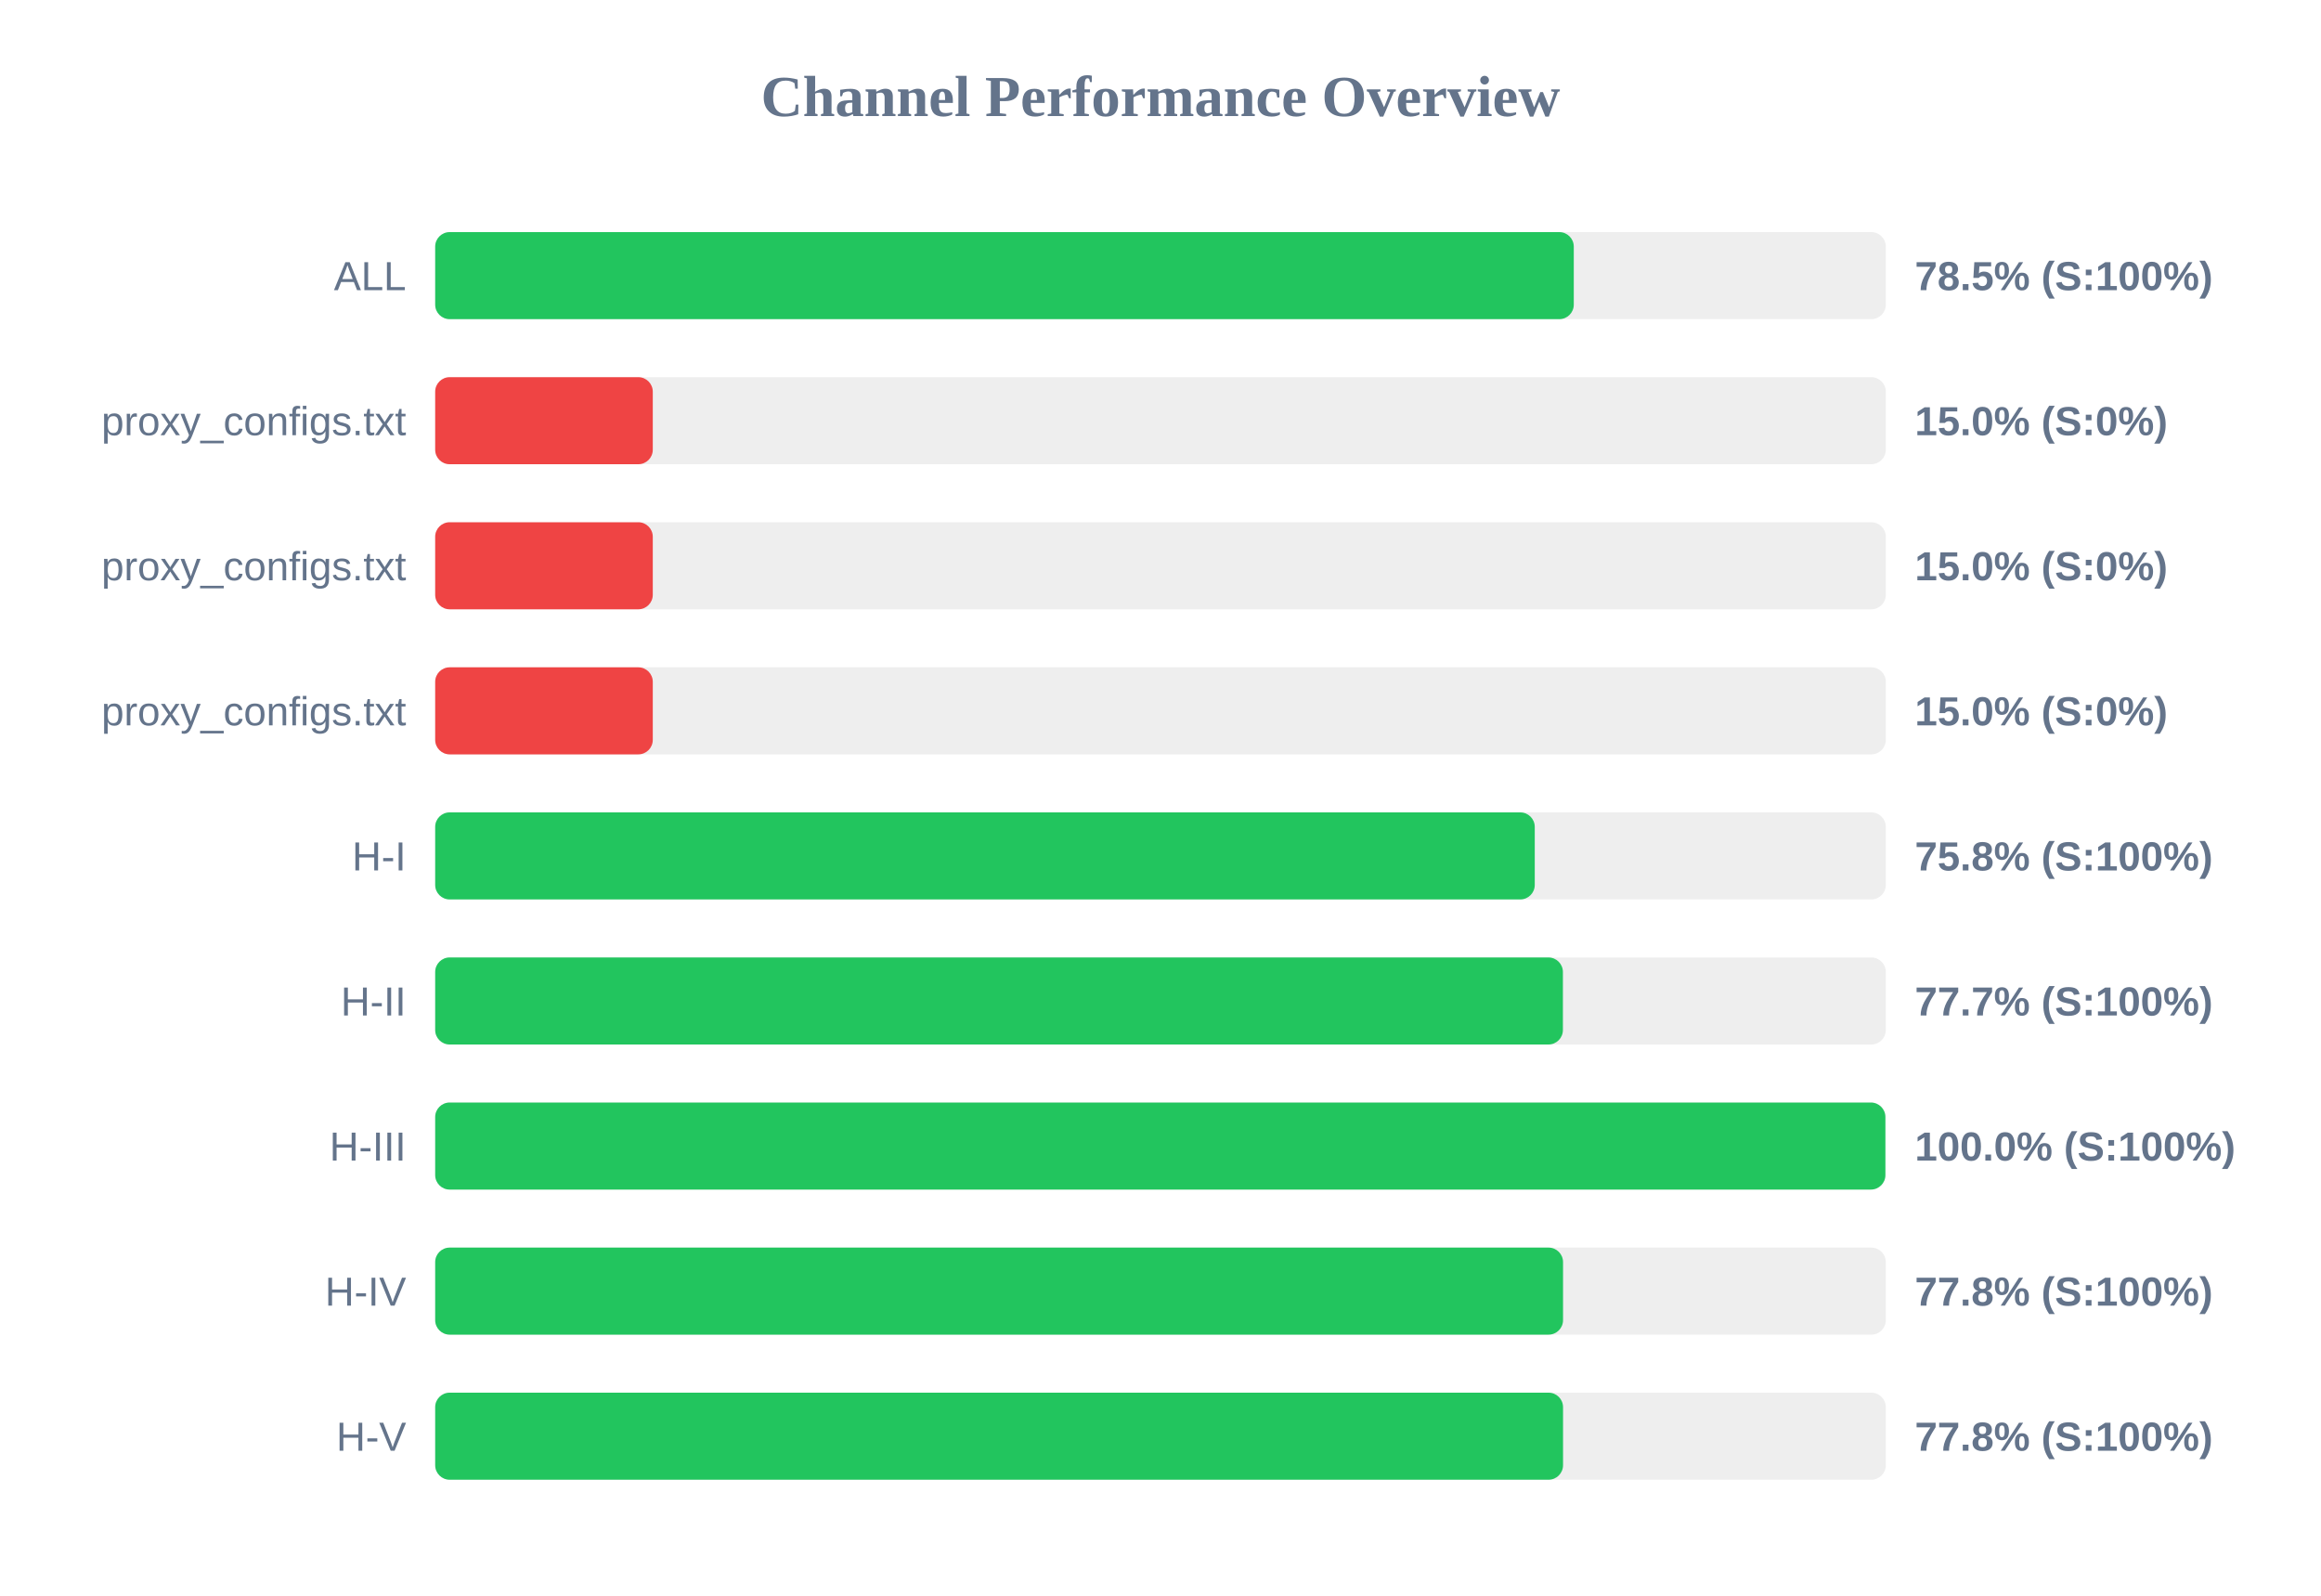
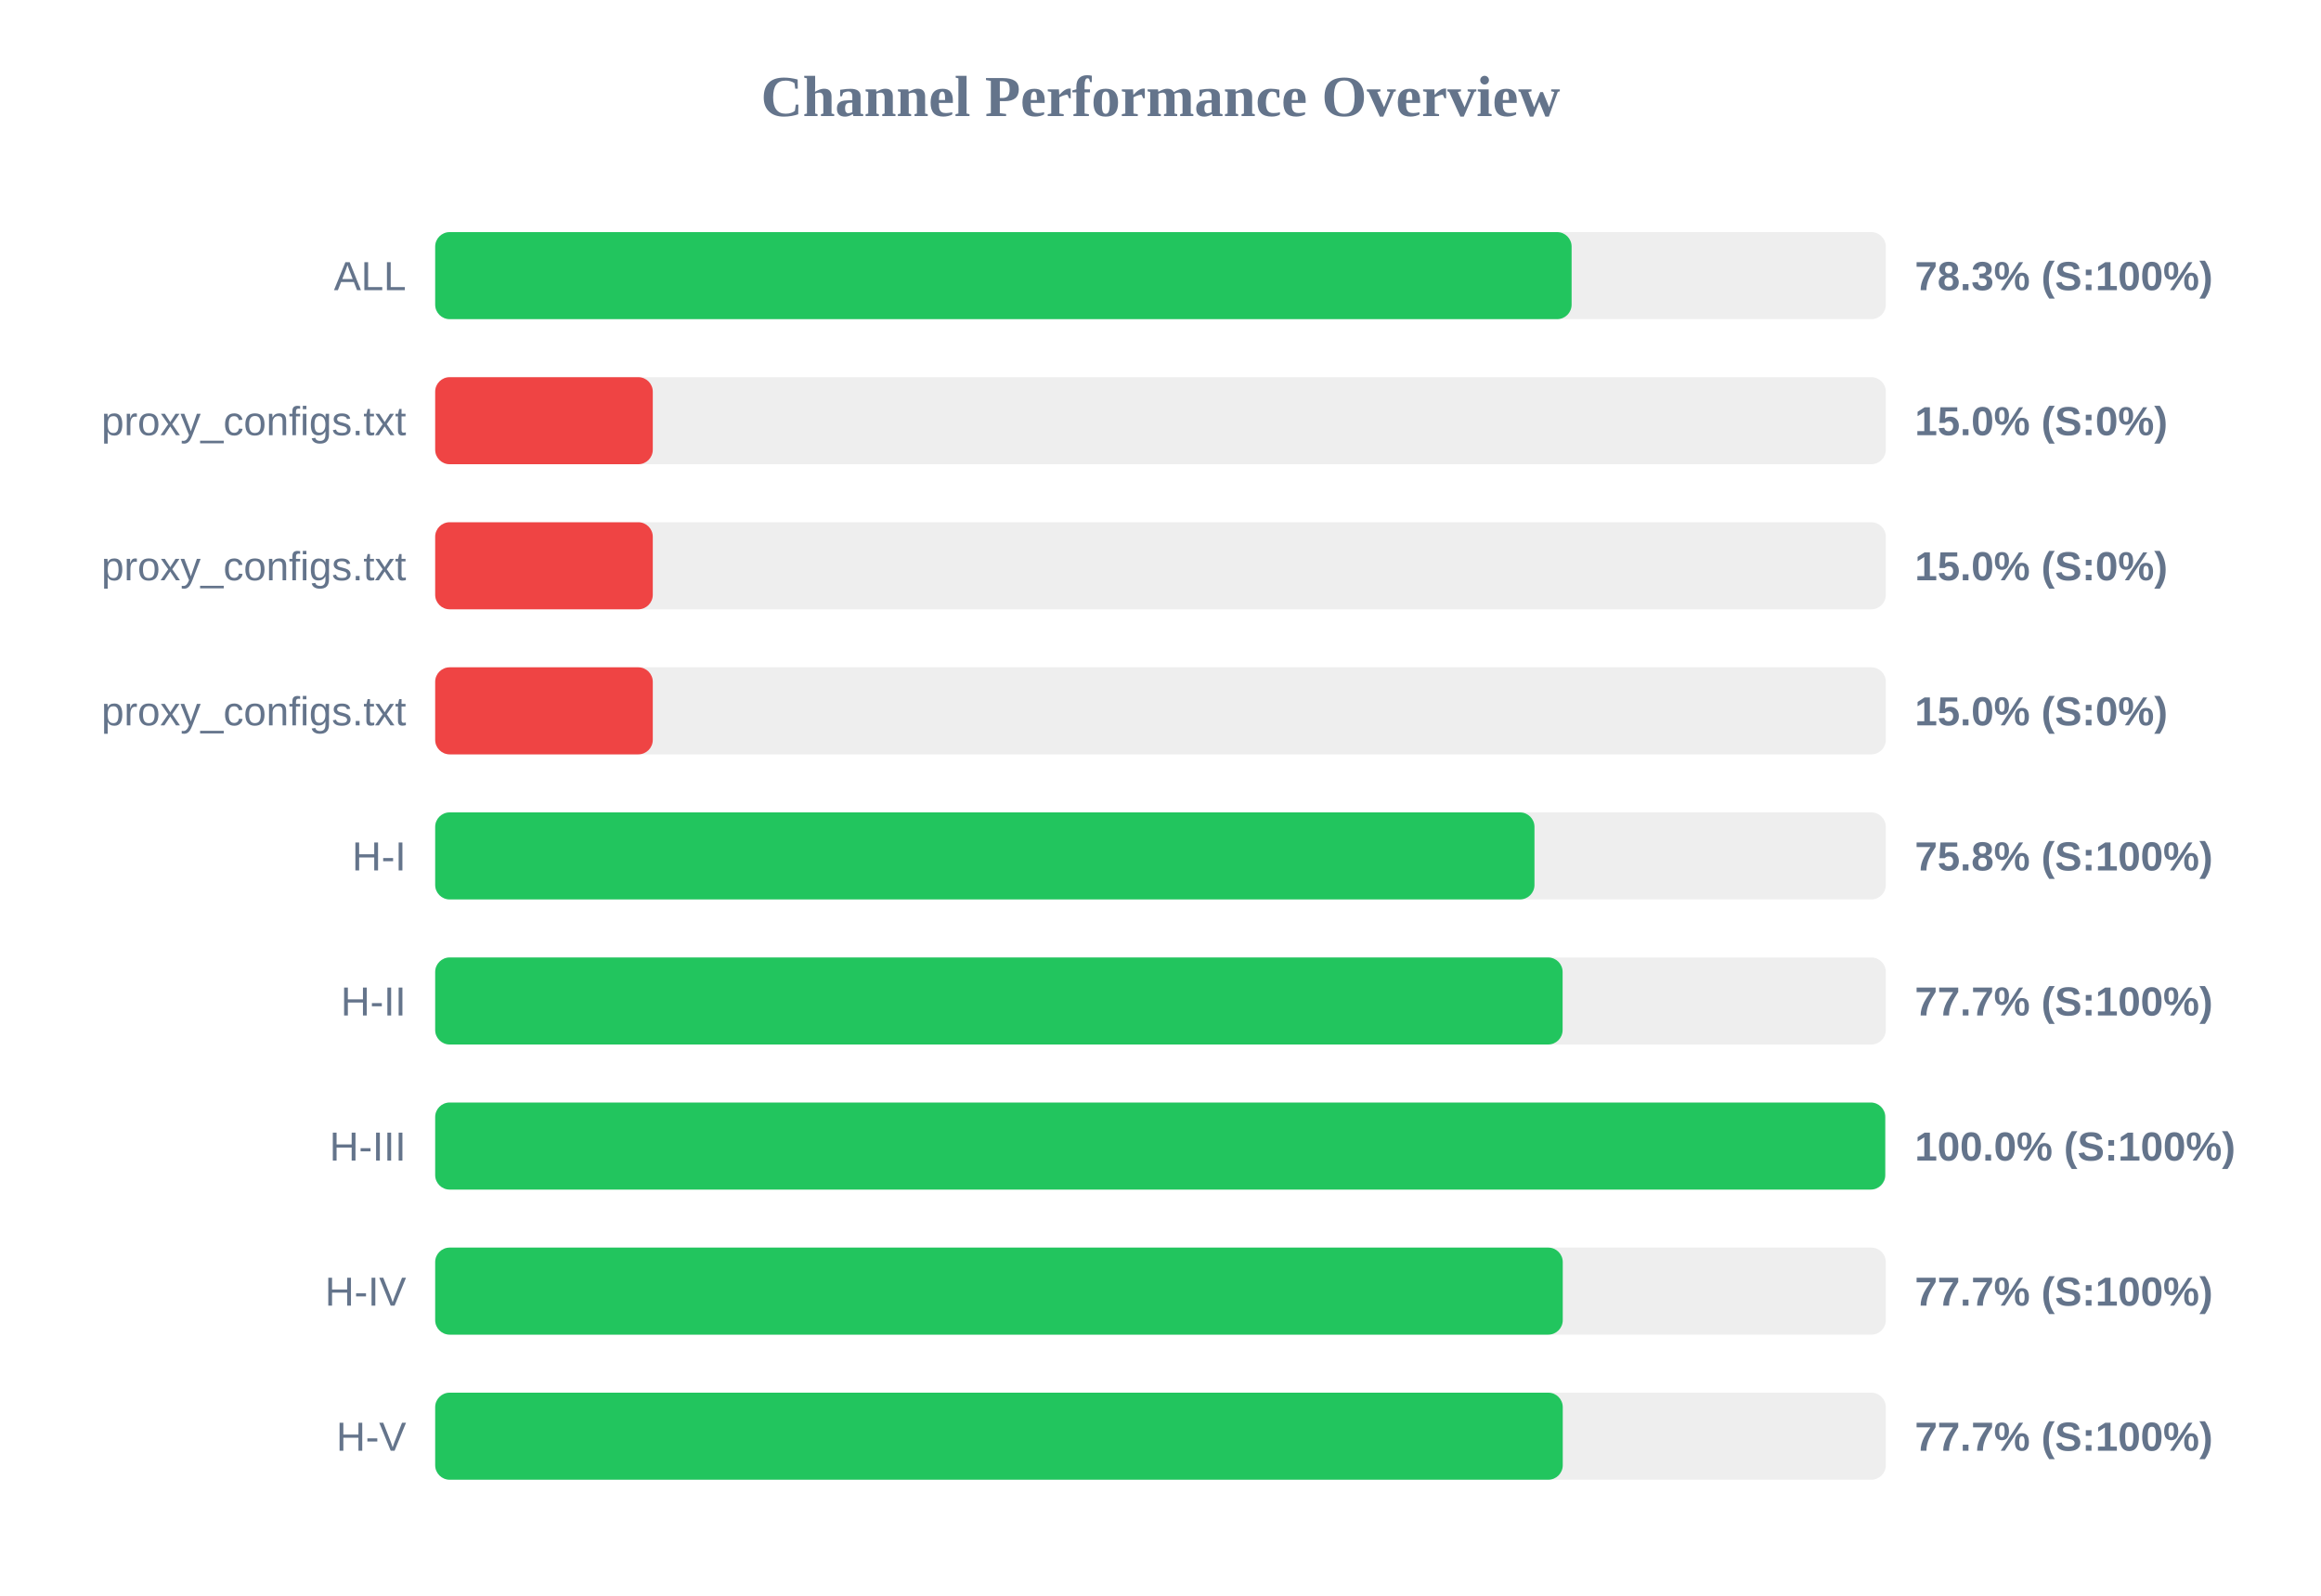
<svg xmlns="http://www.w3.org/2000/svg" width="800" height="550" version="1.1">
  <style>
        .row { font: 14px Arial; fill: #64748b; }
        .score { font: bold 14px Arial; fill: #64748b; }
    </style>
  <text x="400" y="40" text-anchor="middle" font-size="20px" font-weight="bold" fill="#64748b">Channel Performance Overview</text>
  <rect x="150" y="80" width="500" height="30" fill="#eee" rx="5" />
-   <rect x="150" y="80" width="392.45" height="30" fill="#22c55e" rx="5" />
+   <rect x="150" y="80" width="391.7" height="30" fill="#22c55e" rx="5" />
  <text x="140" y="100" text-anchor="end" class="row">ALL</text>
-   <text x="660" y="100" text-anchor="start" class="score">78.5% (S:100%)</text>
+   <text x="660" y="100" text-anchor="start" class="score">78.3% (S:100%)</text>
  <rect x="150" y="130" width="500" height="30" fill="#eee" rx="5" />
  <rect x="150" y="130" width="75.0" height="30" fill="#ef4444" rx="5" />
  <text x="140" y="150" text-anchor="end" class="row">proxy_configs.txt</text>
  <text x="660" y="150" text-anchor="start" class="score">15.0% (S:0%)</text>
  <rect x="150" y="180" width="500" height="30" fill="#eee" rx="5" />
  <rect x="150" y="180" width="75.0" height="30" fill="#ef4444" rx="5" />
  <text x="140" y="200" text-anchor="end" class="row">proxy_configs.txt</text>
  <text x="660" y="200" text-anchor="start" class="score">15.0% (S:0%)</text>
  <rect x="150" y="230" width="500" height="30" fill="#eee" rx="5" />
  <rect x="150" y="230" width="75.0" height="30" fill="#ef4444" rx="5" />
  <text x="140" y="250" text-anchor="end" class="row">proxy_configs.txt</text>
  <text x="660" y="250" text-anchor="start" class="score">15.0% (S:0%)</text>
  <rect x="150" y="280" width="500" height="30" fill="#eee" rx="5" />
-   <rect x="150" y="280" width="379.0" height="30" fill="#22c55e" rx="5" />
+   <rect x="150" y="280" width="378.9" height="30" fill="#22c55e" rx="5" />
  <text x="140" y="300" text-anchor="end" class="row">H-I</text>
  <text x="660" y="300" text-anchor="start" class="score">75.8% (S:100%)</text>
  <rect x="150" y="330" width="500" height="30" fill="#eee" rx="5" />
-   <rect x="150" y="330" width="388.7" height="30" fill="#22c55e" rx="5" />
+   <rect x="150" y="330" width="388.6" height="30" fill="#22c55e" rx="5" />
  <text x="140" y="350" text-anchor="end" class="row">H-II</text>
  <text x="660" y="350" text-anchor="start" class="score">77.7% (S:100%)</text>
  <rect x="150" y="380" width="500" height="30" fill="#eee" rx="5" />
-   <rect x="150" y="380" width="499.85" height="30" fill="#22c55e" rx="5" />
+   <rect x="150" y="380" width="499.8" height="30" fill="#22c55e" rx="5" />
  <text x="140" y="400" text-anchor="end" class="row">H-III</text>
  <text x="660" y="400" text-anchor="start" class="score">100.0% (S:100%)</text>
  <rect x="150" y="430" width="500" height="30" fill="#eee" rx="5" />
-   <rect x="150" y="430" width="388.75" height="30" fill="#22c55e" rx="5" />
+   <rect x="150" y="430" width="388.65" height="30" fill="#22c55e" rx="5" />
  <text x="140" y="450" text-anchor="end" class="row">H-IV</text>
-   <text x="660" y="450" text-anchor="start" class="score">77.8% (S:100%)</text>
+   <text x="660" y="450" text-anchor="start" class="score">77.7% (S:100%)</text>
  <rect x="150" y="480" width="500" height="30" fill="#eee" rx="5" />
-   <rect x="150" y="480" width="388.75" height="30" fill="#22c55e" rx="5" />
+   <rect x="150" y="480" width="388.65" height="30" fill="#22c55e" rx="5" />
  <text x="140" y="500" text-anchor="end" class="row">H-V</text>
-   <text x="660" y="500" text-anchor="start" class="score">77.8% (S:100%)</text>
+   <text x="660" y="500" text-anchor="start" class="score">77.7% (S:100%)</text>
</svg>
